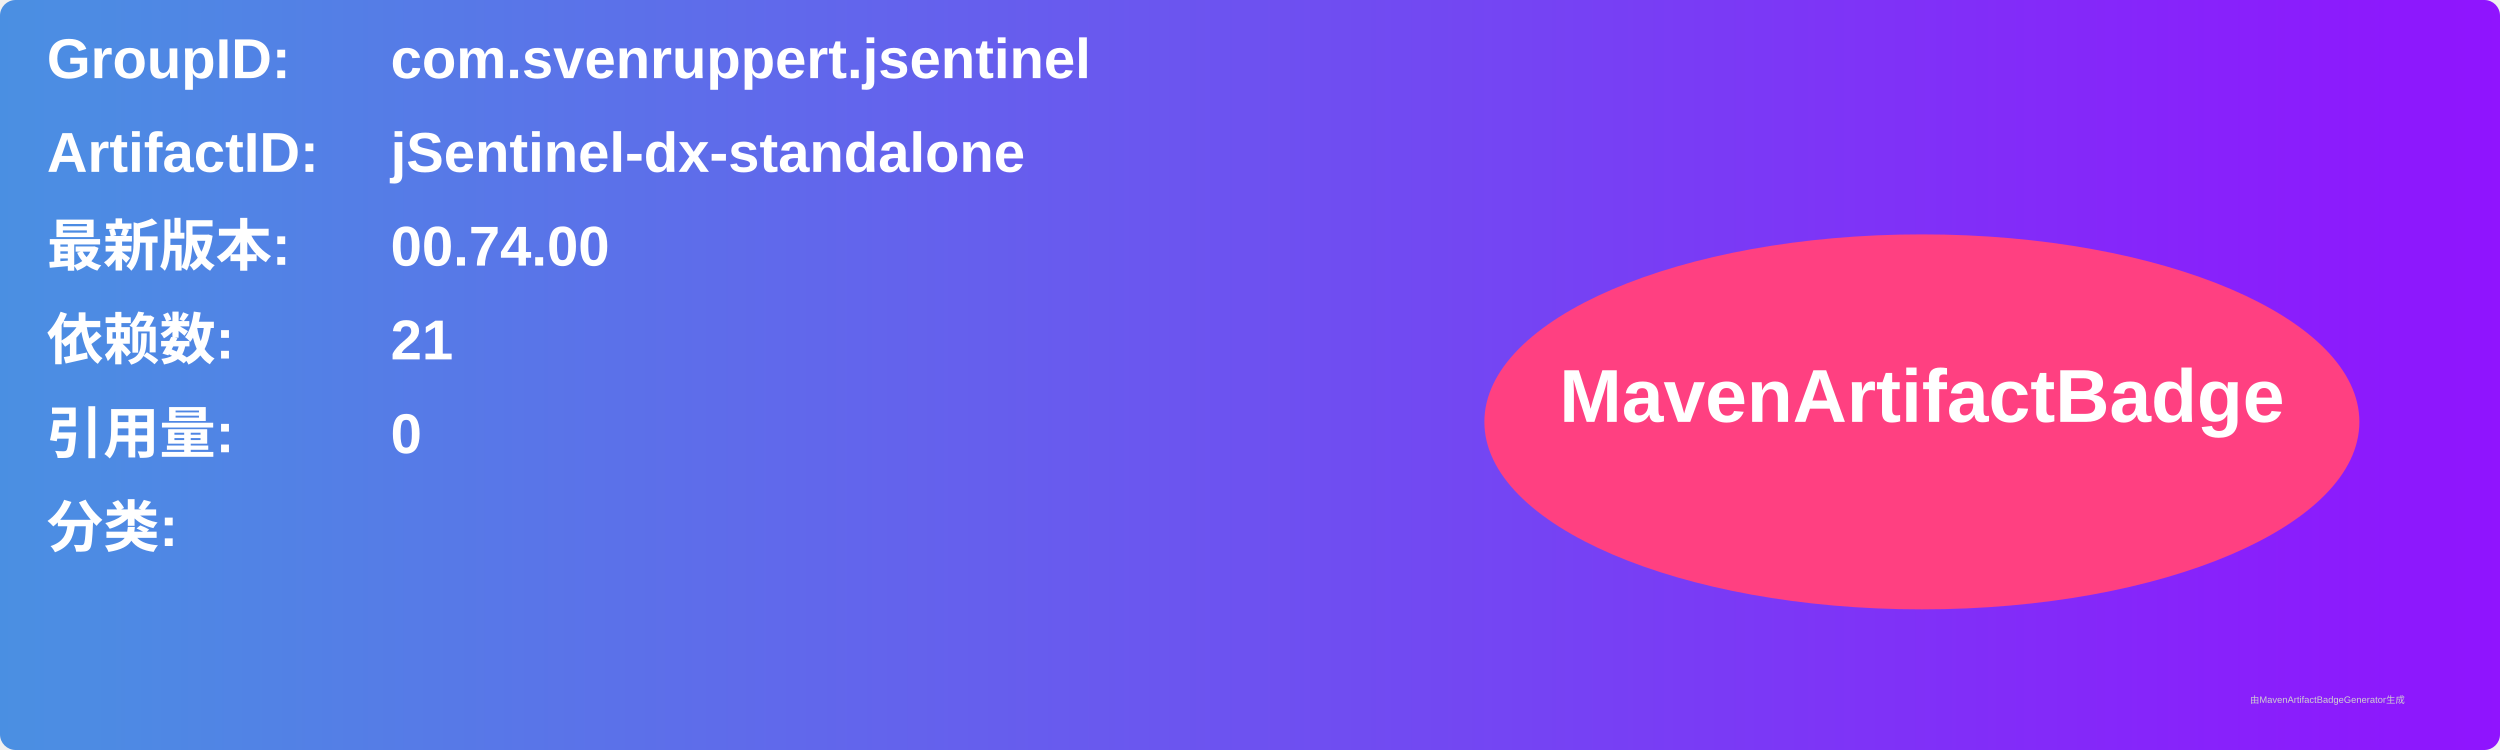
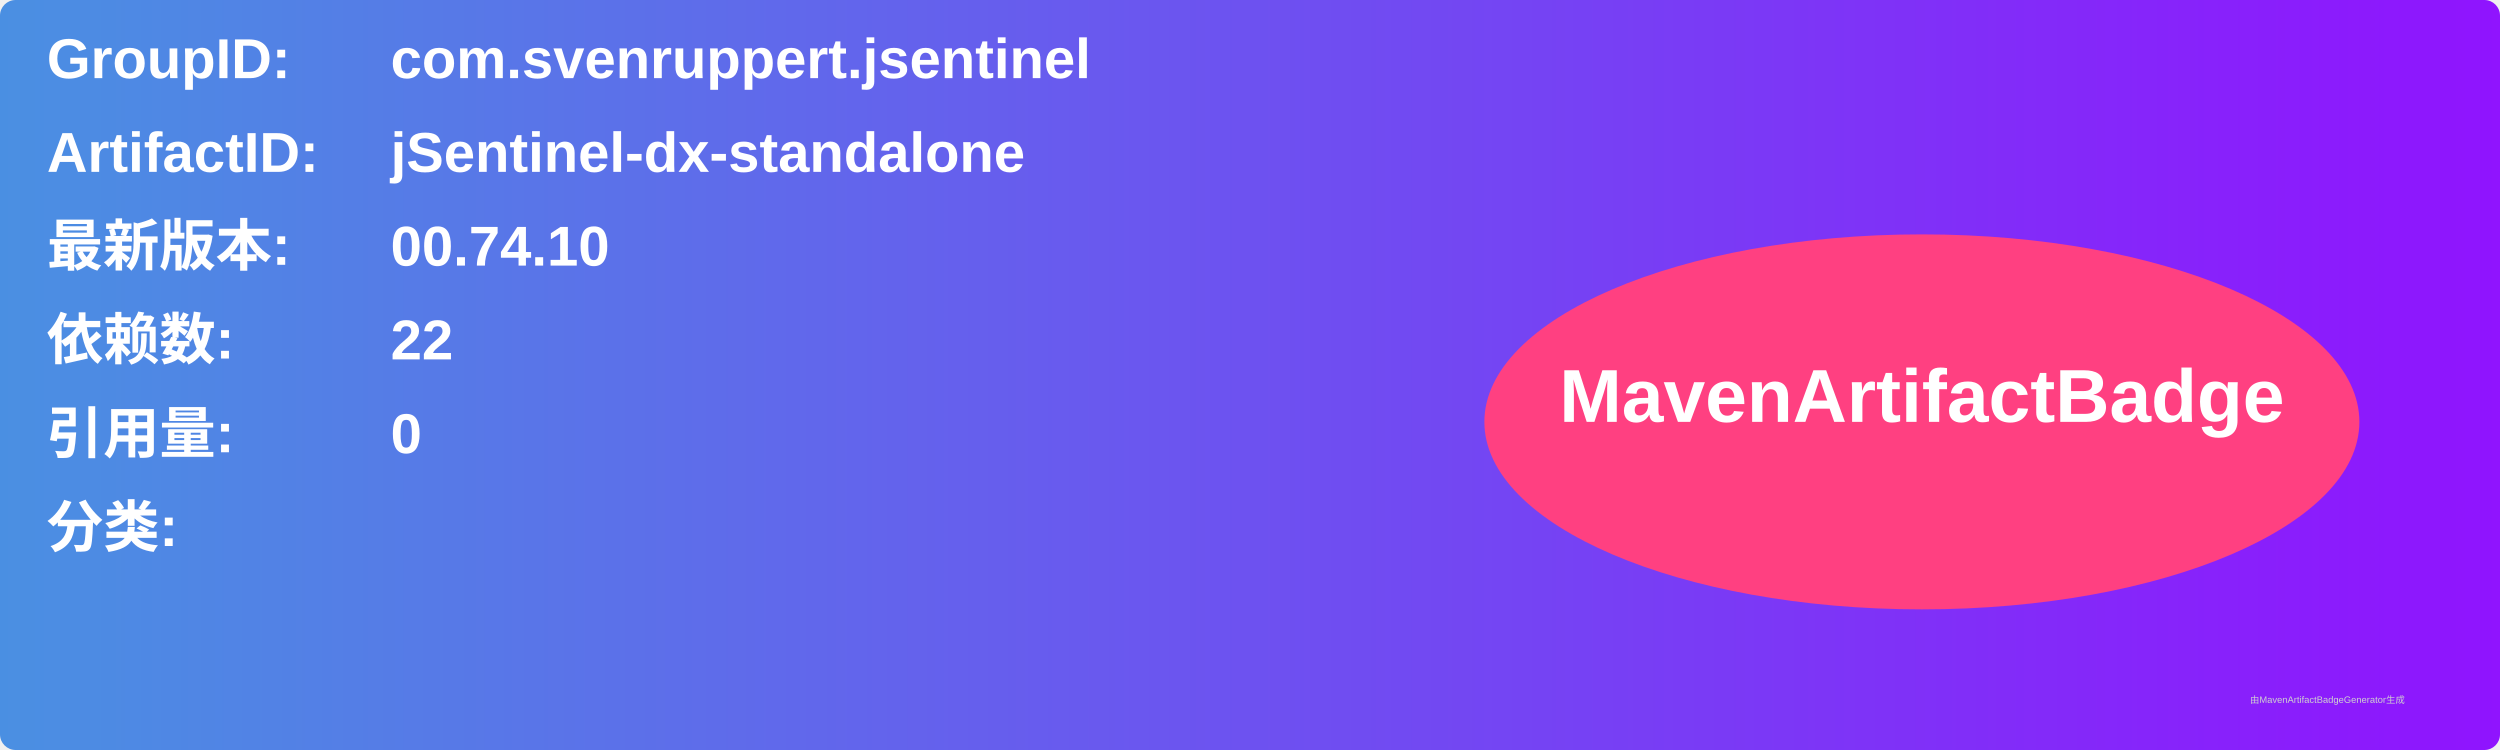
<svg xmlns="http://www.w3.org/2000/svg" width="800" height="240" viewBox="0 0 800 240">
  <linearGradient id="grad" x1="0%" y1="0%" x2="100%" y2="0%">
    <stop offset="0%" stop-color="#4a90e2" />
    <stop offset="100%" stop-color="#9013fe" />
  </linearGradient>
  <rect width="100%" height="100%" rx="5" ry="5" fill="url(#grad)" />
  <g transform="translate(15, 15)">
    <text x="0" y="10" font-family="Arial" font-size="18" fill="white" font-weight="bold" width="260">GroupID:</text>
    <text x="110" y="10" font-family="Arial" font-size="18" fill="white" font-weight="bold" width="460">com.svenruppert.jsentinel</text>
    <text x="0" y="40" font-family="Arial" font-size="18" fill="white" font-weight="bold" width="260">ArtifactID:</text>
    <text x="110" y="40" font-family="Arial" font-size="18" fill="white" font-weight="bold" width="460">jSentinel-dx-standalone</text>
    <text x="0" y="70" font-family="Arial" font-size="18" fill="white" font-weight="bold">最新版本:</text>
    <text x="110" y="70" font-family="Arial" font-size="18" fill="white" font-weight="bold">
-       <tspan font-weight="bold">00.74.00</tspan>
+       <tspan font-weight="bold">00.74.10</tspan>
    </text>
    <text x="0" y="100" font-family="Arial" font-size="18" fill="white" font-weight="bold">依赖数: </text>
    <text x="110" y="100" font-family="Arial" font-size="18" fill="white">
-       <tspan font-weight="bold">21</tspan>
+       <tspan font-weight="bold">22</tspan>
    </text>
    <text x="0" y="130" font-family="Arial" font-size="18" fill="white" font-weight="bold">引用量: </text>
    <text x="110" y="130" font-family="Arial" font-size="18" fill="white">
      <tspan font-weight="bold">0</tspan>
    </text>
    <text x="0" y="160" font-family="Arial" font-size="18" fill="white" font-weight="bold">分类:</text>
    <text x="10" y="190" font-family="Arial" font-size="10" fill="white">
      <tspan font-weight="bold" />
    </text>
    <ellipse cx="600" cy="120" rx="140" ry="60" fill="#ff4081" />
    <text x="600" y="120" text-anchor="middle" font-family="Arial" font-size="24" fill="white" font-weight="bold">MavenArtifactBadge</text>
  </g>
  <text x="720" y="225" font-family="Arial" font-size="3" fill="#d0d0d0">由MavenArtifactBadgeGenerator生成</text>
</svg>
